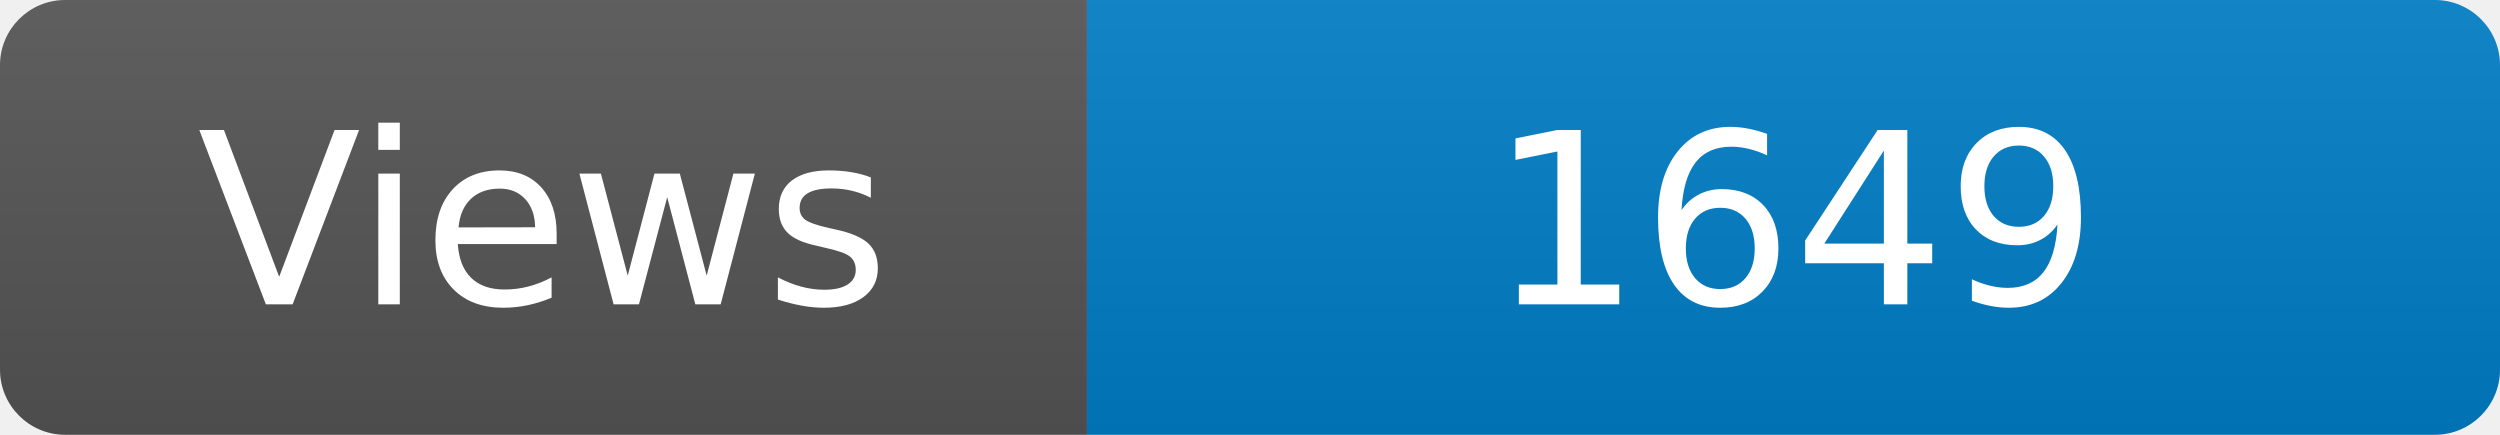
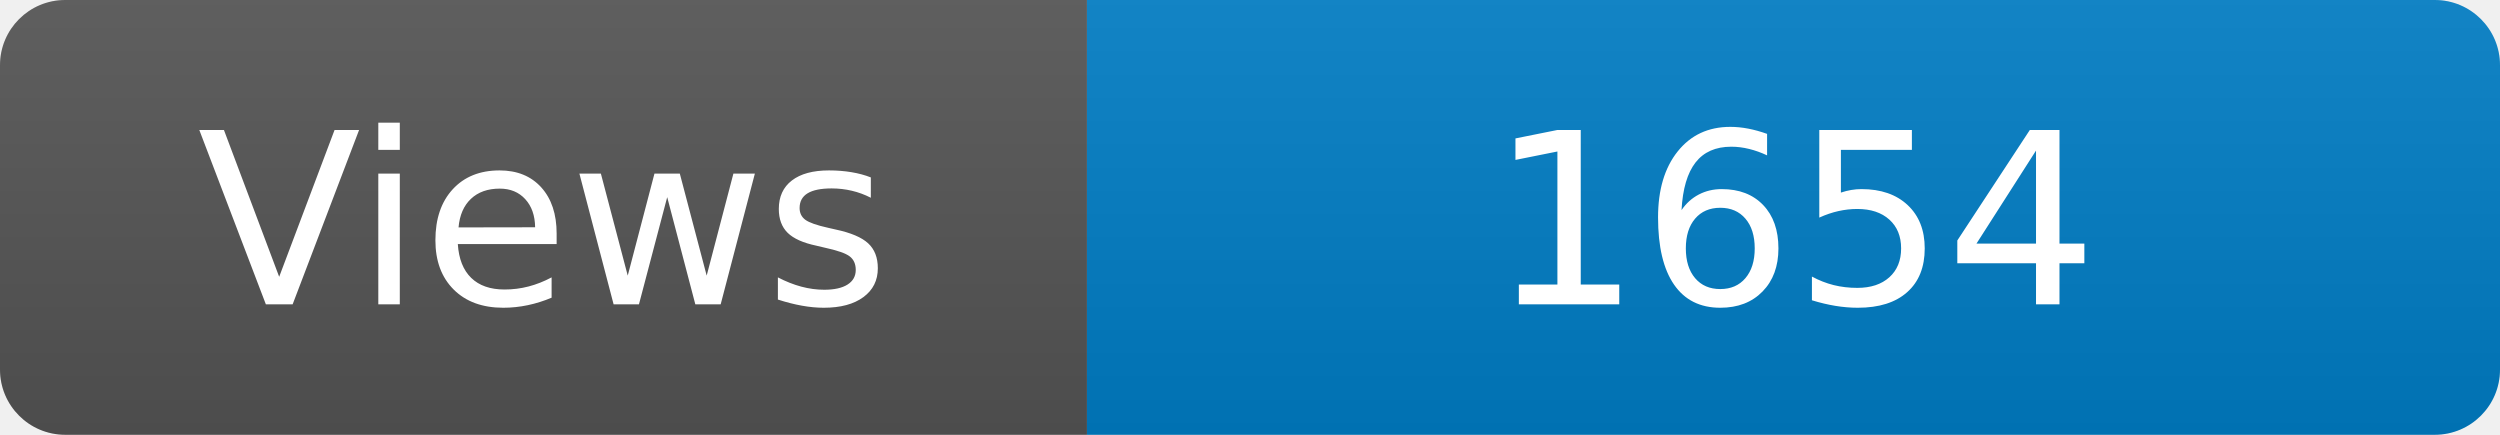
<svg xmlns="http://www.w3.org/2000/svg" width="115" height="20" role="img" aria-label="Maintained?: yes">
  <linearGradient id="s" x2="0" y2="100%">
    <stop offset="0" stop-color="#bbb" stop-opacity=".1" />
    <stop offset="1" stop-opacity=".1" />
  </linearGradient>
  <clipPath id="r">
    <rect width="115" height="20" rx="3" fill="#fff" />
  </clipPath>
  <g clip-path="url(#r)">
    <rect width="50" height="20" fill="#555" />
    <rect x="50" width="160" height="20" fill="#007ec6" />
    <rect width="115" height="20" fill="url(#s)" />
  </g>
  <g fill="#fff" text-anchor="middle" font-family="Verdana,Geneva,DejaVu Sans,sans-serif" font-size="110">
    <text x="250" y="140" transform="scale(.1)" fill="#fff">Views</text>
-     <text x="825" y="140" transform="scale(.1)" fill="#fff">1649</text>
+     <text x="825" y="140" transform="scale(.1)" fill="#fff">1654</text>
  </g>
</svg>
